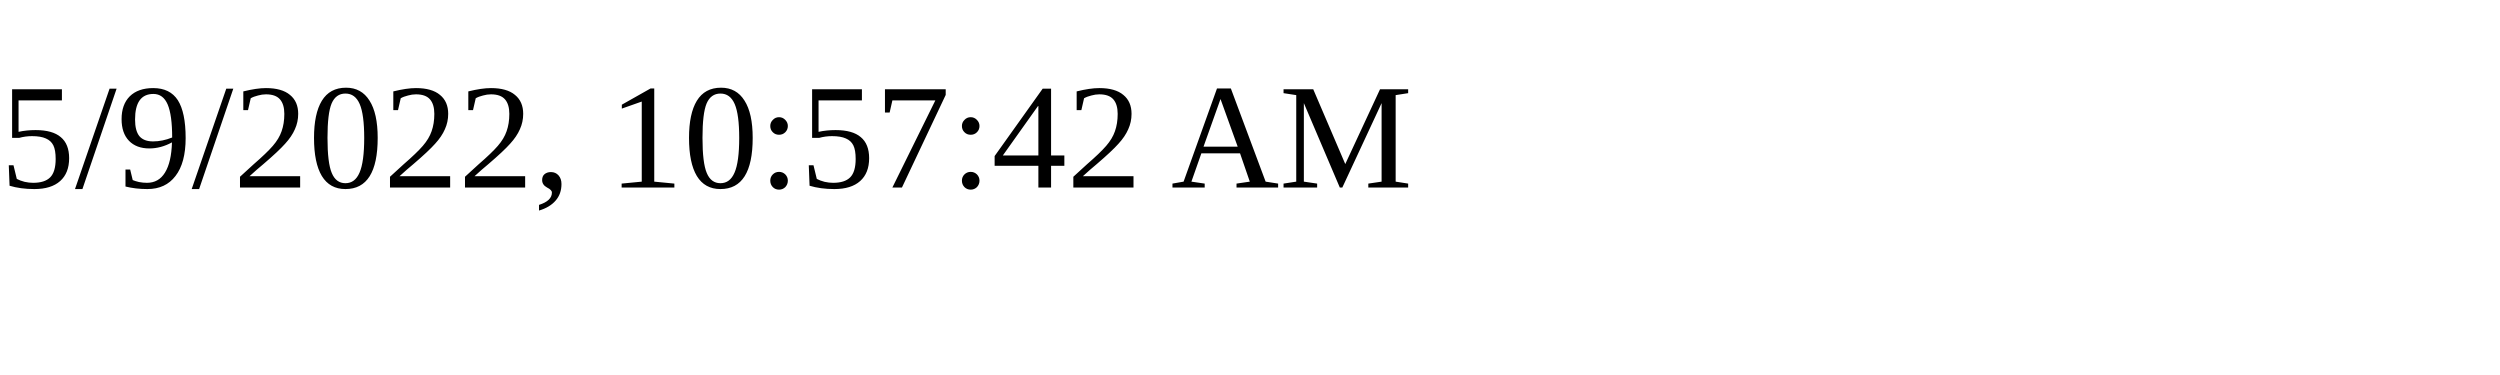
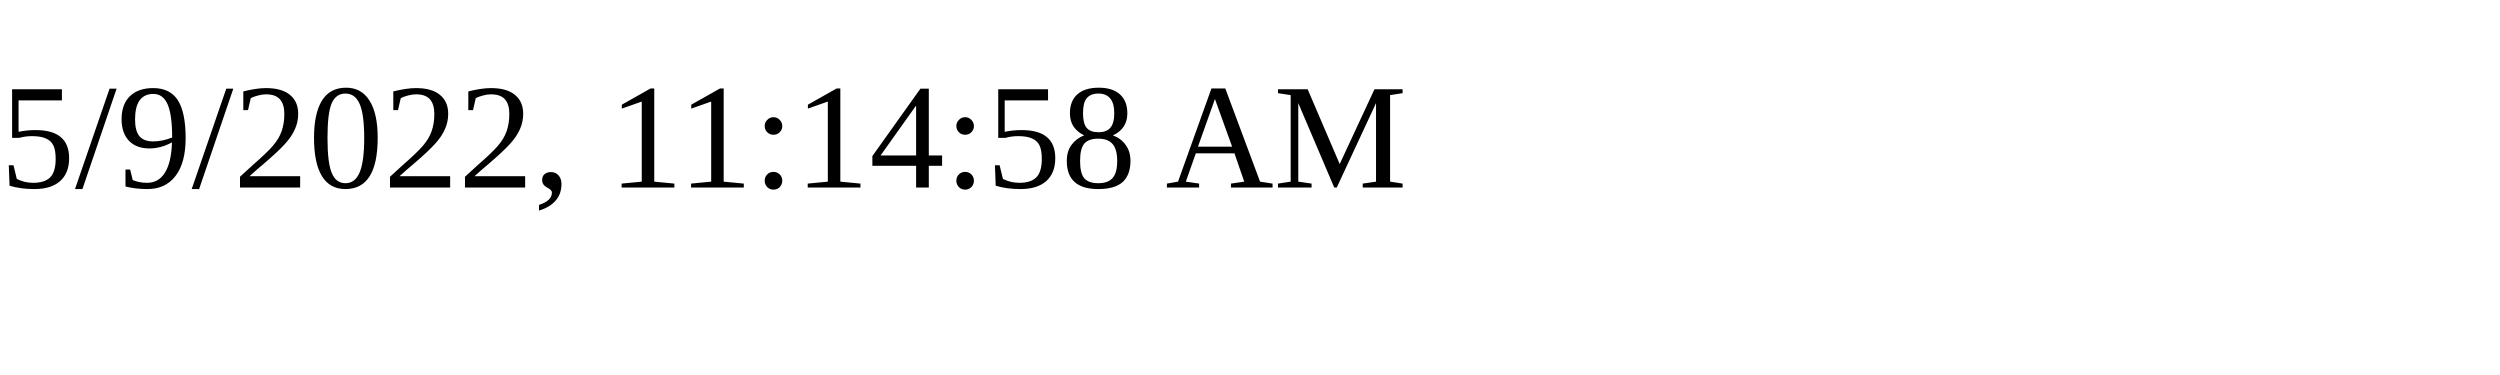
<svg xmlns="http://www.w3.org/2000/svg" height="30" width="200">
-   <text x="0" y="15">5/9/2022, 10:57:42 AM</text>
+   <text x="0" y="15">5/9/2022, 11:14:58 AM</text>
</svg>
